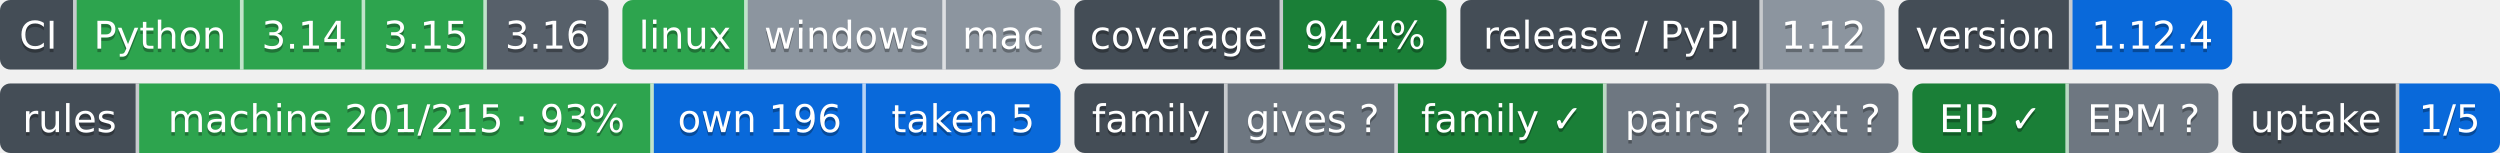
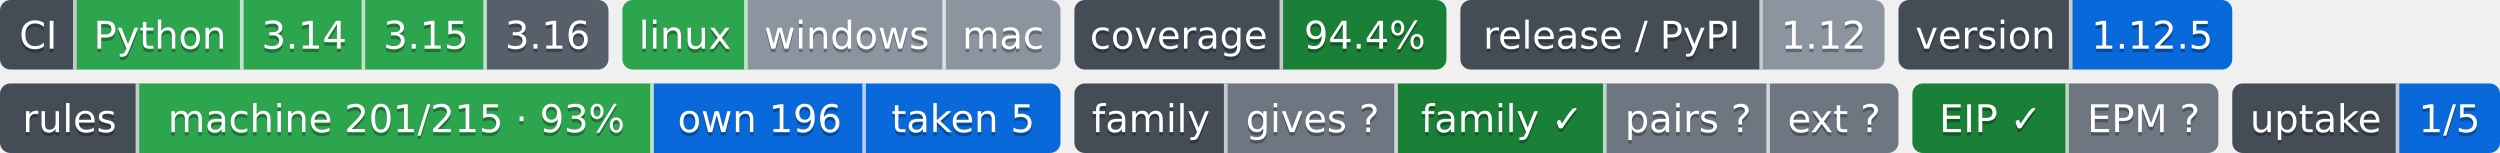
- <svg xmlns="http://www.w3.org/2000/svg" width="719" height="44" role="img" aria-label="Python: CI пройден; 3.14: CI пройден; 3.15: CI пройден; 3.16: сборки для CI ещё нет; linux: CI пройден; windows: проверка не проводилась; mac: проверка не проводилась; 94.4%: покрытие 94.4%; 1.12: выпуск v1.12.0, на PyPI не публикуется; 1.12.4: версия 1.12.4; machine 201/215 · 93%: правил каталога держится механизмом; own 196: механизм свой; taken 5: механизм взят у другого проекта; gives ?: манифеста нет — проект не издатель; family ✓: ok; pairs ?: парных связей не объявлено; ext ?: фактов нет: .github/badges/facts.json не прочитан; EIP ✓: ok; EPM ?: свой: состояние отдачи; 1/5: перешли на EPM: ArtVsMark/Engineering-Incidents-Playbook; не прочитано у 4">
-   <clipPath id="z381ab38b0">
+ <svg xmlns="http://www.w3.org/2000/svg" width="719" height="44" role="img" aria-label="Python: CI пройден; 3.14: CI пройден; 3.15: CI пройден; 3.16: сборки для CI ещё нет; linux: CI пройден; windows: проверка не проводилась; mac: проверка не проводилась; 94.4%: покрытие 94.4%; 1.12: выпуск v1.12.0, на PyPI не публикуется; 1.12.5: версия 1.12.5; machine 201/215 · 93%: правил каталога держится механизмом; own 196: механизм свой; taken 5: механизм взят у другого проекта; gives ?: манифеста нет — проект не издатель; family ✓: ok; pairs ?: парных связей не объявлено; ext ?: фактов нет: .github/badges/facts.json не прочитан; EIP ✓: ok; EPM ?: свой: состояние отдачи; 1/5: перешли на EPM: ArtVsMark/Engineering-Incidents-Playbook; не прочитано у 4">
+   <clipPath id="z7ed195a90">
    <rect width="175" height="20" rx="3" x="0" />
  </clipPath>
-   <clipPath id="z381ab38b1">
+   <clipPath id="z7ed195a91">
    <rect width="126" height="20" rx="3" x="179" />
  </clipPath>
-   <clipPath id="z381ab38b2">
+   <clipPath id="z7ed195a92">
    <rect width="107" height="20" rx="3" x="309" />
  </clipPath>
-   <clipPath id="z381ab38b3">
+   <clipPath id="z7ed195a93">
    <rect width="122" height="20" rx="3" x="420" />
  </clipPath>
-   <clipPath id="z381ab38b4">
+   <clipPath id="z7ed195a94">
    <rect width="96" height="20" rx="3" x="546" />
  </clipPath>
  <g>
-     <rect x="0" width="22" height="20" fill="#444d56" clip-path="url(#z381ab38b0)" />
-     <rect x="22" width="48" height="20" fill="#2da44e" clip-path="url(#z381ab38b0)" />
-     <rect x="70" width="35" height="20" fill="#2da44e" clip-path="url(#z381ab38b0)" />
-     <rect x="105" width="35" height="20" fill="#2da44e" clip-path="url(#z381ab38b0)" />
-     <rect x="140" width="35" height="20" fill="#57606a" clip-path="url(#z381ab38b0)" />
-     <rect x="179" width="36" height="20" fill="#2da44e" clip-path="url(#z381ab38b1)" />
-     <rect x="215" width="57" height="20" fill="#8c959f" clip-path="url(#z381ab38b1)" />
-     <rect x="272" width="33" height="20" fill="#8c959f" clip-path="url(#z381ab38b1)" />
-     <rect x="309" width="60" height="20" fill="#444d56" clip-path="url(#z381ab38b2)" />
-     <rect x="369" width="47" height="20" fill="#1a7f37" clip-path="url(#z381ab38b2)" />
-     <rect x="420" width="87" height="20" fill="#444d56" clip-path="url(#z381ab38b3)" />
-     <rect x="507" width="35" height="20" fill="#8c959f" clip-path="url(#z381ab38b3)" />
-     <rect x="546" width="50" height="20" fill="#444d56" clip-path="url(#z381ab38b4)" />
-     <rect x="596" width="46" height="20" fill="#0969da" clip-path="url(#z381ab38b4)" />
+     <rect x="0" width="22" height="20" fill="#444d56" clip-path="url(#z7ed195a90)" />
+     <rect x="22" width="48" height="20" fill="#2da44e" clip-path="url(#z7ed195a90)" />
+     <rect x="70" width="35" height="20" fill="#2da44e" clip-path="url(#z7ed195a90)" />
+     <rect x="105" width="35" height="20" fill="#2da44e" clip-path="url(#z7ed195a90)" />
+     <rect x="140" width="35" height="20" fill="#57606a" clip-path="url(#z7ed195a90)" />
+     <rect x="179" width="36" height="20" fill="#2da44e" clip-path="url(#z7ed195a91)" />
+     <rect x="215" width="57" height="20" fill="#8c959f" clip-path="url(#z7ed195a91)" />
+     <rect x="272" width="33" height="20" fill="#8c959f" clip-path="url(#z7ed195a91)" />
+     <rect x="309" width="60" height="20" fill="#444d56" clip-path="url(#z7ed195a92)" />
+     <rect x="369" width="47" height="20" fill="#1a7f37" clip-path="url(#z7ed195a92)" />
+     <rect x="420" width="87" height="20" fill="#444d56" clip-path="url(#z7ed195a93)" />
+     <rect x="507" width="35" height="20" fill="#8c959f" clip-path="url(#z7ed195a93)" />
+     <rect x="546" width="50" height="20" fill="#444d56" clip-path="url(#z7ed195a94)" />
+     <rect x="596" width="46" height="20" fill="#0969da" clip-path="url(#z7ed195a94)" />
    <rect x="21" width="1" height="20" fill="#fff" fill-opacity=".7" />
    <rect x="69" width="1" height="20" fill="#fff" fill-opacity=".7" />
    <rect x="104" width="1" height="20" fill="#fff" fill-opacity=".7" />
    <rect x="139" width="1" height="20" fill="#fff" fill-opacity=".7" />
    <rect x="214" width="1" height="20" fill="#fff" fill-opacity=".7" />
    <rect x="271" width="1" height="20" fill="#fff" fill-opacity=".7" />
    <rect x="368" width="1" height="20" fill="#fff" fill-opacity=".7" />
    <rect x="506" width="1" height="20" fill="#fff" fill-opacity=".7" />
    <rect x="595" width="1" height="20" fill="#fff" fill-opacity=".7" />
  </g>
  <g fill="#fff" text-anchor="middle" font-family="Verdana,Geneva,DejaVu Sans,sans-serif" font-size="11">
    <text x="11.0" y="15" fill="#010101" fill-opacity=".3">CI</text>
    <text x="11.0" y="14">CI</text>
    <text x="46.0" y="15" fill="#010101" fill-opacity=".3">Python</text>
    <text x="46.0" y="14">Python</text>
    <text x="87.5" y="15" fill="#010101" fill-opacity=".3">3.14</text>
    <text x="87.5" y="14">3.14</text>
    <text x="122.5" y="15" fill="#010101" fill-opacity=".3">3.15</text>
    <text x="122.5" y="14">3.15</text>
    <text x="157.5" y="15" fill="#010101" fill-opacity=".3">3.16</text>
    <text x="157.5" y="14">3.16</text>
    <text x="197.0" y="15" fill="#010101" fill-opacity=".3">linux</text>
    <text x="197.0" y="14">linux</text>
    <text x="243.5" y="15" fill="#010101" fill-opacity=".3">windows</text>
    <text x="243.5" y="14">windows</text>
    <text x="288.5" y="15" fill="#010101" fill-opacity=".3">mac</text>
    <text x="288.5" y="14">mac</text>
    <text x="339.0" y="15" fill="#010101" fill-opacity=".3">coverage</text>
    <text x="339.0" y="14">coverage</text>
    <text x="392.5" y="15" fill="#010101" fill-opacity=".3">94.4%</text>
    <text x="392.5" y="14">94.4%</text>
    <text x="463.5" y="15" fill="#010101" fill-opacity=".3">release / PyPI</text>
    <text x="463.5" y="14">release / PyPI</text>
    <text x="524.5" y="15" fill="#010101" fill-opacity=".3">1.12</text>
    <text x="524.5" y="14">1.12</text>
    <text x="571.0" y="15" fill="#010101" fill-opacity=".3">version</text>
    <text x="571.0" y="14">version</text>
-     <text x="619.0" y="15" fill="#010101" fill-opacity=".3">1.12.4</text>
-     <text x="619.0" y="14">1.12.4</text>
+     <text x="619.0" y="15" fill="#010101" fill-opacity=".3">1.12.5</text>
+     <text x="619.0" y="14">1.12.5</text>
  </g>
  <clipPath id="z3045b9ab0">
    <rect y="24" width="305" height="20" rx="3" x="0" />
  </clipPath>
  <clipPath id="z3045b9ab1">
    <rect y="24" width="237" height="20" rx="3" x="309" />
  </clipPath>
  <clipPath id="z3045b9ab2">
    <rect y="24" width="88" height="20" rx="3" x="550" />
  </clipPath>
  <clipPath id="z3045b9ab3">
    <rect y="24" width="77" height="20" rx="3" x="642" />
  </clipPath>
  <g>
    <rect x="0" y="24" width="40" height="20" fill="#444d56" clip-path="url(#z3045b9ab0)" />
    <rect x="40" y="24" width="148" height="20" fill="#2da44e" clip-path="url(#z3045b9ab0)" />
    <rect x="188" y="24" width="61" height="20" fill="#0969da" clip-path="url(#z3045b9ab0)" />
    <rect x="249" y="24" width="56" height="20" fill="#0969da" clip-path="url(#z3045b9ab0)" />
    <rect x="309" y="24" width="44" height="20" fill="#444d56" clip-path="url(#z3045b9ab1)" />
    <rect x="353" y="24" width="49" height="20" fill="#6e7781" clip-path="url(#z3045b9ab1)" />
    <rect x="402" y="24" width="60" height="20" fill="#1a7f37" clip-path="url(#z3045b9ab1)" />
    <rect x="462" y="24" width="47" height="20" fill="#6e7781" clip-path="url(#z3045b9ab1)" />
    <rect x="509" y="24" width="37" height="20" fill="#6e7781" clip-path="url(#z3045b9ab1)" />
    <rect x="550" y="24" width="45" height="20" fill="#1a7f37" clip-path="url(#z3045b9ab2)" />
    <rect x="595" y="24" width="43" height="20" fill="#6e7781" clip-path="url(#z3045b9ab2)" />
    <rect x="642" y="24" width="48" height="20" fill="#444d56" clip-path="url(#z3045b9ab3)" />
    <rect x="690" y="24" width="29" height="20" fill="#0969da" clip-path="url(#z3045b9ab3)" />
    <rect x="39" y="24" width="1" height="20" fill="#fff" fill-opacity=".7" />
    <rect x="187" y="24" width="1" height="20" fill="#fff" fill-opacity=".7" />
    <rect x="248" y="24" width="1" height="20" fill="#fff" fill-opacity=".7" />
    <rect x="352" y="24" width="1" height="20" fill="#fff" fill-opacity=".7" />
    <rect x="401" y="24" width="1" height="20" fill="#fff" fill-opacity=".7" />
    <rect x="461" y="24" width="1" height="20" fill="#fff" fill-opacity=".7" />
    <rect x="508" y="24" width="1" height="20" fill="#fff" fill-opacity=".7" />
    <rect x="594" y="24" width="1" height="20" fill="#fff" fill-opacity=".7" />
    <rect x="689" y="24" width="1" height="20" fill="#fff" fill-opacity=".7" />
  </g>
  <g fill="#fff" text-anchor="middle" font-family="Verdana,Geneva,DejaVu Sans,sans-serif" font-size="11">
    <text x="20.0" y="39" fill="#010101" fill-opacity=".3">rules</text>
    <text x="20.0" y="38">rules</text>
    <text x="114.0" y="39" fill="#010101" fill-opacity=".3">machine 201/215 · 93%</text>
    <text x="114.0" y="38">machine 201/215 · 93%</text>
    <text x="218.5" y="39" fill="#010101" fill-opacity=".3">own 196</text>
    <text x="218.5" y="38">own 196</text>
    <text x="277.0" y="39" fill="#010101" fill-opacity=".3">taken 5</text>
    <text x="277.0" y="38">taken 5</text>
    <text x="331.0" y="39" fill="#010101" fill-opacity=".3">family</text>
    <text x="331.0" y="38">family</text>
    <text x="377.5" y="39" fill="#010101" fill-opacity=".3">gives ?</text>
    <text x="377.5" y="38">gives ?</text>
    <text x="432.0" y="39" fill="#010101" fill-opacity=".3">family ✓</text>
    <text x="432.0" y="38">family ✓</text>
    <text x="485.5" y="39" fill="#010101" fill-opacity=".3">pairs ?</text>
    <text x="485.5" y="38">pairs ?</text>
    <text x="527.5" y="39" fill="#010101" fill-opacity=".3">ext ?</text>
    <text x="527.5" y="38">ext ?</text>
    <text x="572.5" y="39" fill="#010101" fill-opacity=".3">EIP ✓</text>
    <text x="572.5" y="38">EIP ✓</text>
    <text x="616.5" y="39" fill="#010101" fill-opacity=".3">EPM ?</text>
    <text x="616.5" y="38">EPM ?</text>
    <text x="666.0" y="39" fill="#010101" fill-opacity=".3">uptake</text>
    <text x="666.0" y="38">uptake</text>
    <text x="704.5" y="39" fill="#010101" fill-opacity=".3">1/5</text>
    <text x="704.5" y="38">1/5</text>
  </g>
</svg>
